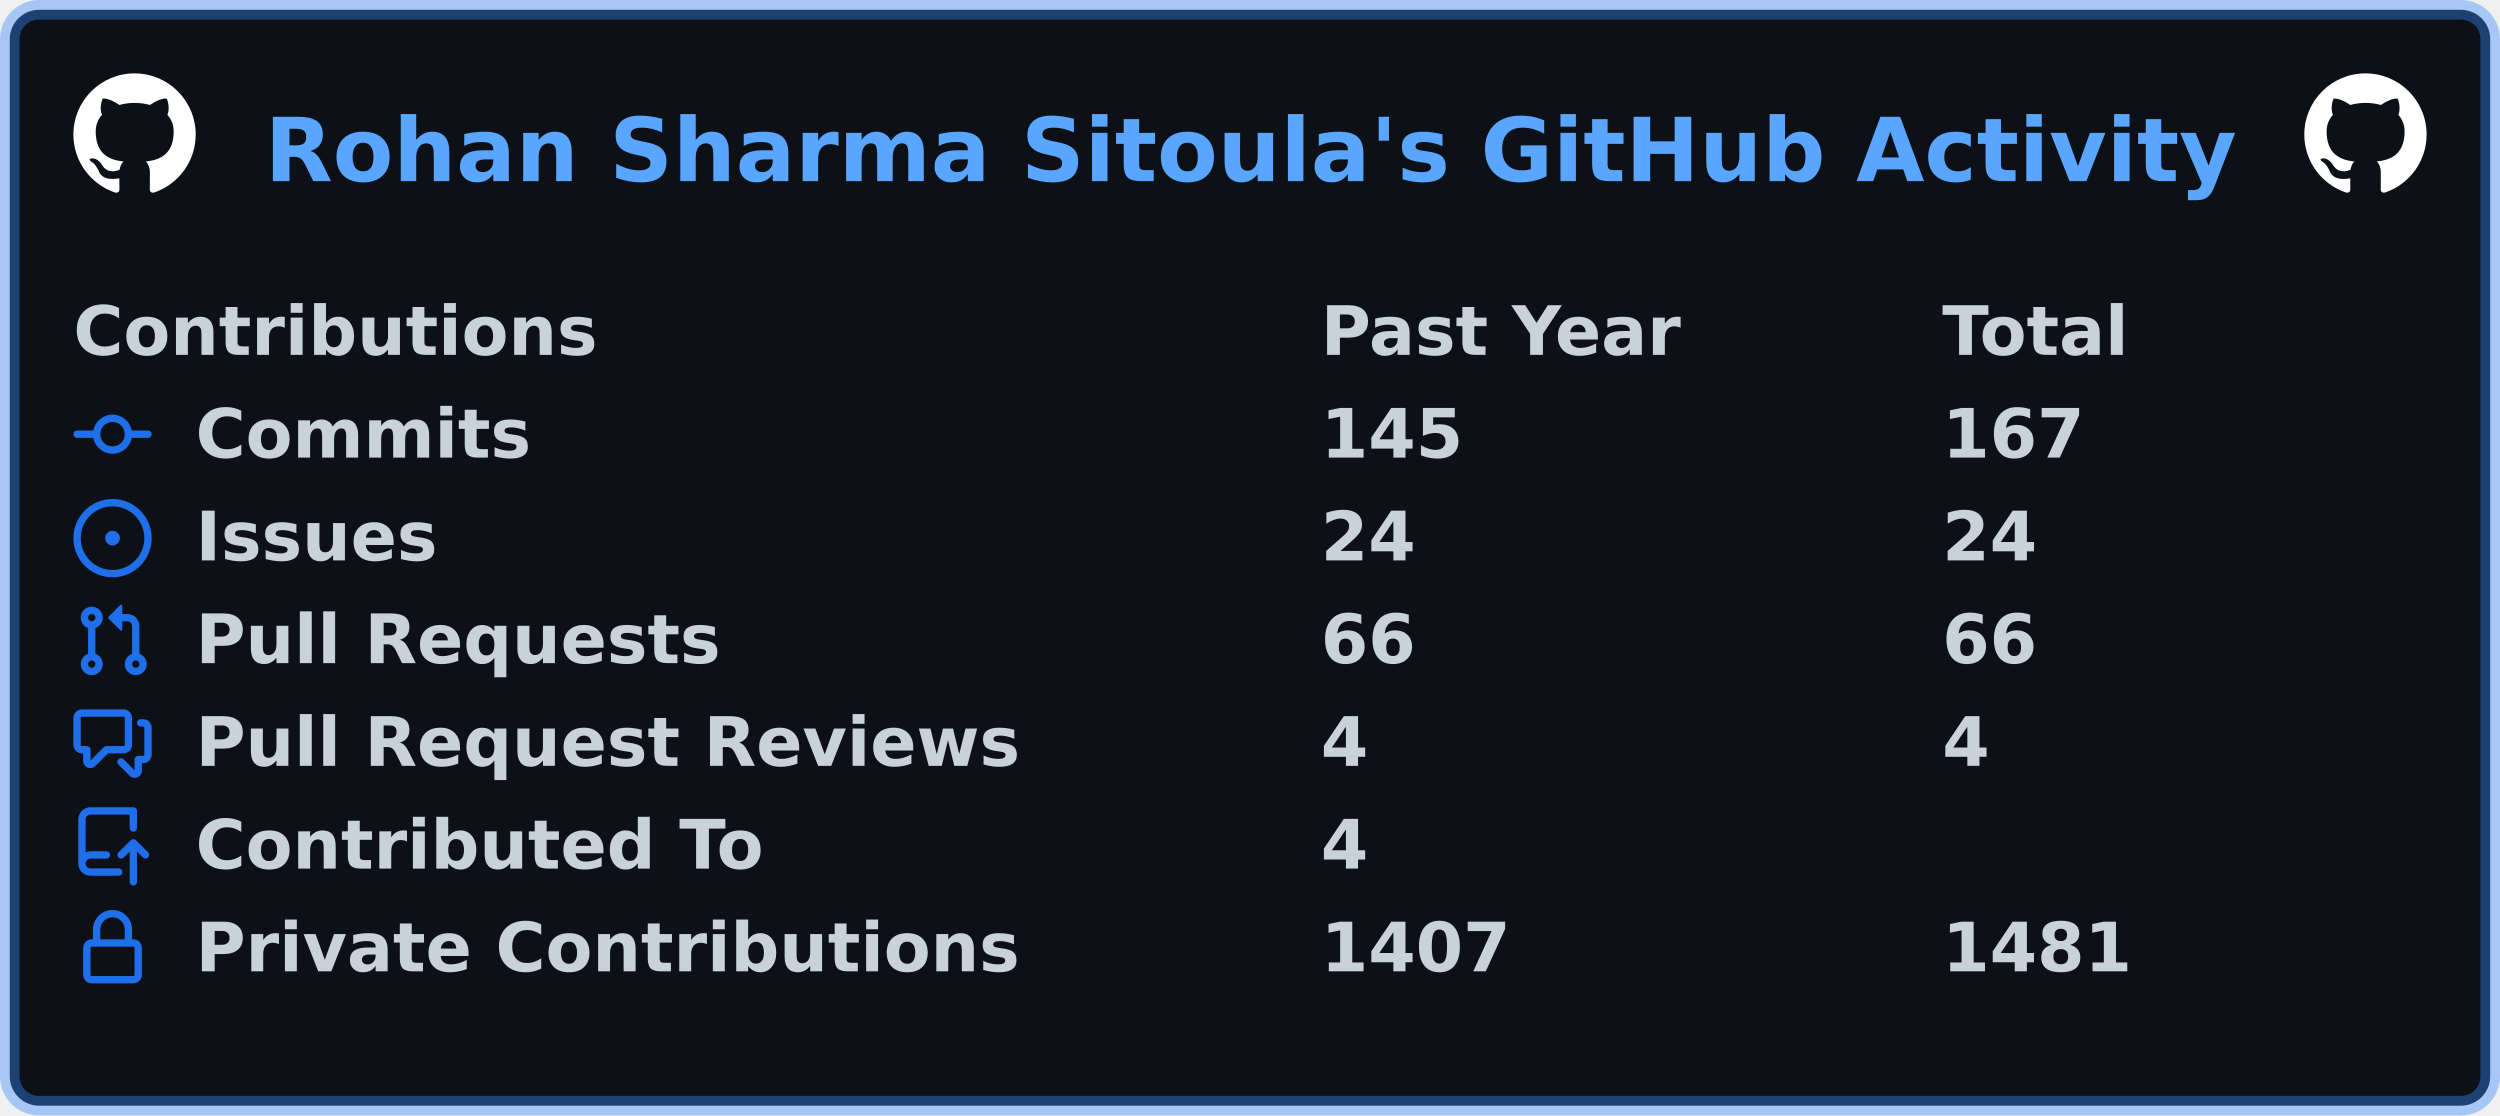
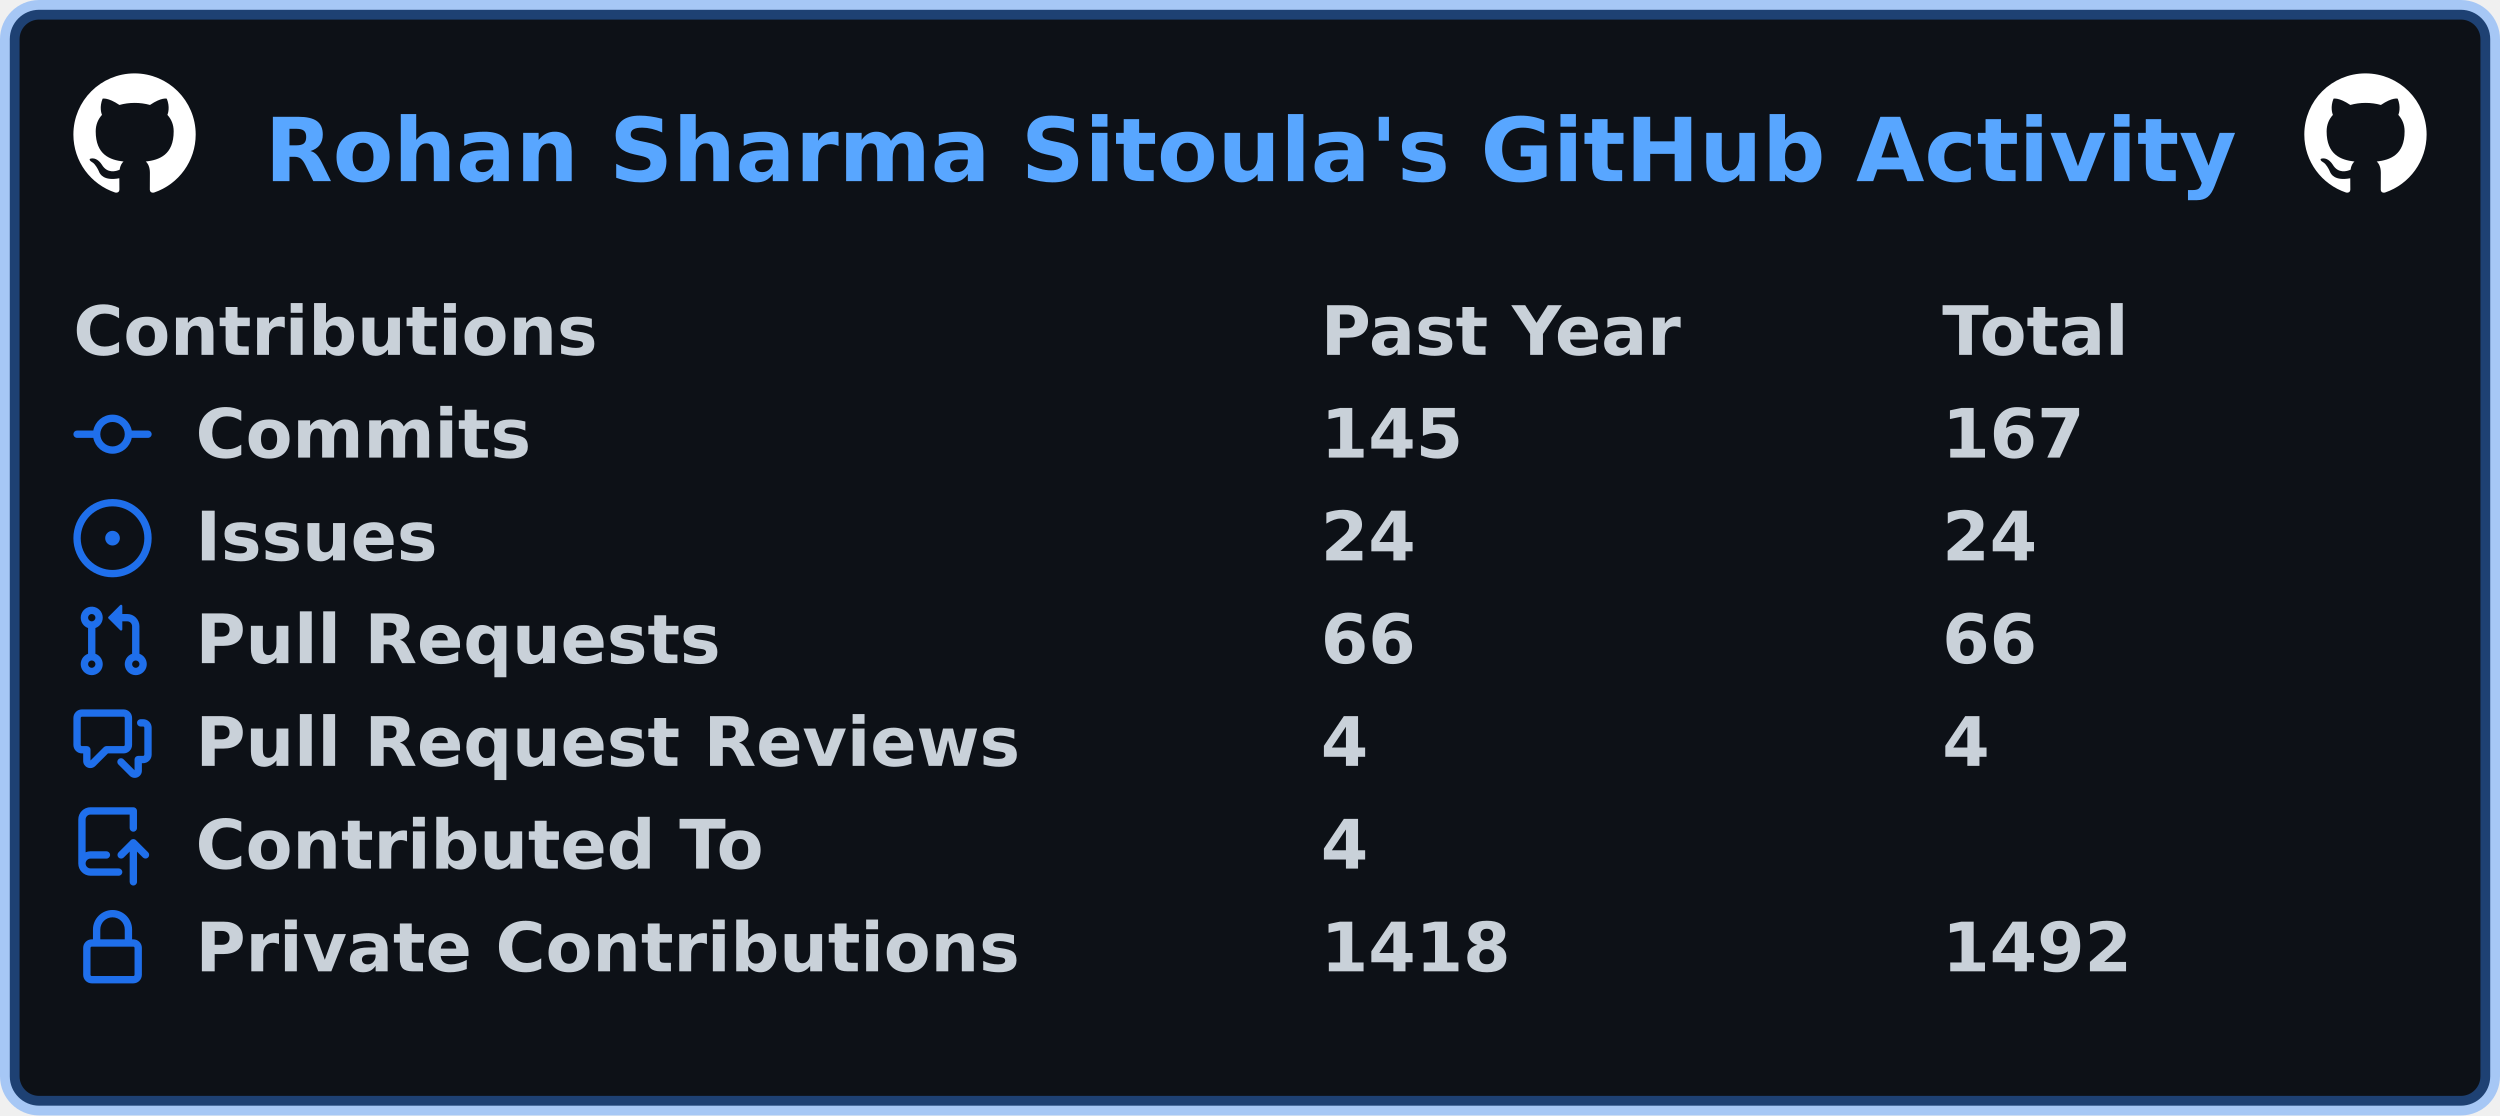
<svg xmlns="http://www.w3.org/2000/svg" width="511" height="228" viewBox="0 0 511 228" lang="en" xml:lang="en">
  <rect x="2" y="2" stroke-width="4" rx="6" width="507" height="224" stroke="rgba(56,139,253,0.4)" fill="#0d1117" />
  <g font-weight="600" font-size="110pt" font-family="Verdana,Geneva,DejaVu Sans,sans-serif" text-rendering="geometricPrecision">
    <text x="440" y="301" lengthAdjust="spacingAndGlyphs" textLength="3266" transform="scale(0.123)" fill="#58a6ff">Rohan Sharma Sitoula's GitHub Activity</text>
    <svg x="15" y="15" width="25" height="25" viewBox="0 0 16 16">
      <path fill="#ffffff" fill-rule="evenodd" d="M8 0C3.58 0 0 3.58 0 8c0 3.54 2.29 6.53 5.47 7.59.4.07.55-.17.55-.38 0-.19-.01-.82-.01-1.49-2.01.37-2.53-.49-2.69-.94-.09-.23-.48-.94-.82-1.13-.28-.15-.68-.52-.01-.53.63-.01 1.08.58 1.23.82.72 1.21 1.87.87 2.33.66.07-.52.28-.87.51-1.07-1.78-.2-3.64-.89-3.64-3.95 0-.87.31-1.59.82-2.15-.08-.2-.36-1.02.08-2.12 0 0 .67-.21 2.2.82.64-.18 1.32-.27 2-.27.68 0 1.36.09 2 .27 1.53-1.04 2.2-.82 2.2-.82.44 1.1.16 1.92.08 2.12.51.56.82 1.27.82 2.15 0 3.07-1.87 3.75-3.65 3.95.29.25.54.73.54 1.48 0 1.07-.01 1.93-.01 2.2 0 .21.15.46.55.38A8.013 8.013 0 0016 8c0-4.42-3.58-8-8-8z" />
    </svg>
    <svg x="471" y="15" width="25" height="25" viewBox="0 0 16 16">
      <path fill="#ffffff" fill-rule="evenodd" d="M8 0C3.58 0 0 3.58 0 8c0 3.54 2.29 6.53 5.47 7.59.4.07.55-.17.55-.38 0-.19-.01-.82-.01-1.49-2.01.37-2.53-.49-2.69-.94-.09-.23-.48-.94-.82-1.13-.28-.15-.68-.52-.01-.53.63-.01 1.08.58 1.23.82.72 1.21 1.87.87 2.33.66.07-.52.28-.87.51-1.07-1.78-.2-3.64-.89-3.64-3.95 0-.87.31-1.59.82-2.15-.08-.2-.36-1.02.08-2.12 0 0 .67-.21 2.2.82.64-.18 1.32-.27 2-.27.68 0 1.36.09 2 .27 1.53-1.04 2.2-.82 2.2-.82.44 1.1.16 1.92.08 2.12.51.56.82 1.27.82 2.15 0 3.07-1.87 3.75-3.65 3.95.29.25.54.73.54 1.48 0 1.07-.01 1.93-.01 2.2 0 .21.15.46.55.38A8.013 8.013 0 0016 8c0-4.42-3.58-8-8-8z" />
    </svg>
    <g transform="translate(0, 60)" fill="#c9d1d9">
      <g transform="translate(15, 0)">
        <g transform="scale(0.095)">
          <text x="0" y="132" textLength="1112" lengthAdjust="spacingAndGlyphs">Contributions</text>
          <text x="2684" y="132" textLength="774" lengthAdjust="spacingAndGlyphs">Past Year</text>
          <text x="4021" y="132" textLength="414" lengthAdjust="spacingAndGlyphs">Total</text>
        </g>
      </g>
      <g transform="translate(15, 21)">
        <path fill="#1f6feb" fill-rule="evenodd" d="M10.5 7.75a2.5 2.5 0 11-5 0 2.5 2.5 0 015 0zm1.43.75a4.002 4.002 0 01-7.86 0H.75a.75.75 0 110-1.5h3.32a4.001 4.001 0 017.86 0h3.32a.75.75 0 110 1.5h-3.32z" />
        <g transform="scale(0.095)">
          <text lengthAdjust="spacingAndGlyphs" textLength="734" x="263" y="132">Commits</text>
          <text lengthAdjust="spacingAndGlyphs" textLength="315" x="2684" y="132">145</text>
          <text lengthAdjust="spacingAndGlyphs" textLength="315" x="4021" y="132">167</text>
        </g>
      </g>
      <g transform="translate(15, 42)">
        <path fill="#1f6feb" d="M8 9.5a1.5 1.5 0 100-3 1.5 1.5 0 000 3z" />
        <path fill="#1f6feb" fill-rule="evenodd" d="M8 0a8 8 0 100 16A8 8 0 008 0zM1.5 8a6.5 6.5 0 1113 0 6.5 6.5 0 01-13 0z" />
        <g transform="scale(0.095)">
          <text lengthAdjust="spacingAndGlyphs" textLength="512" x="263" y="132">Issues</text>
          <text lengthAdjust="spacingAndGlyphs" textLength="210" x="2684" y="132">24</text>
          <text lengthAdjust="spacingAndGlyphs" textLength="210" x="4021" y="132">24</text>
        </g>
      </g>
      <g transform="translate(15, 63)">
        <path fill="#1f6feb" fill-rule="evenodd" d="M7.177 3.073L9.573.677A.25.25 0 0110 .854v4.792a.25.25 0 01-.427.177L7.177 3.427a.25.25 0 010-.354zM3.75 2.5a.75.75 0 100 1.5.75.75 0 000-1.5zm-2.25.75a2.25 2.25 0 113 2.122v5.256a2.251 2.251 0 11-1.5 0V5.372A2.25 2.25 0 011.5 3.25zM11 2.5h-1V4h1a1 1 0 011 1v5.628a2.251 2.251 0 101.5 0V5A2.5 2.5 0 0011 2.5zm1 10.25a.75.75 0 111.5 0 .75.75 0 01-1.5 0zM3.75 12a.75.75 0 100 1.5.75.75 0 000-1.5z" />
        <g transform="scale(0.095)">
          <text lengthAdjust="spacingAndGlyphs" textLength="1113" x="263" y="132">Pull Requests</text>
          <text lengthAdjust="spacingAndGlyphs" textLength="210" x="2684" y="132">66</text>
          <text lengthAdjust="spacingAndGlyphs" textLength="210" x="4021" y="132">66</text>
        </g>
      </g>
      <g transform="translate(15, 84)">
        <path fill="#1f6feb" fill-rule="evenodd" d="M1.5 2.75a.25.25 0 01.25-.25h8.5a.25.25 0 01.25.25v5.5a.25.25 0 01-.25.25h-3.5a.75.75 0 00-.53.22L3.5 11.44V9.25a.75.75 0 00-.75-.75h-1a.25.25 0 01-.25-.25v-5.5zM1.75 1A1.75 1.75 0 000 2.75v5.5C0 9.216.784 10 1.75 10H2v1.543a1.457 1.457 0 002.487 1.03L7.061 10h3.189A1.75 1.75 0 0012 8.25v-5.5A1.75 1.75 0 0010.25 1h-8.5zM14.5 4.75a.25.25 0 00-.25-.25h-.5a.75.75 0 110-1.5h.5c.966 0 1.75.784 1.75 1.75v5.5A1.75 1.75 0 0114.25 12H14v1.543a1.457 1.457 0 01-2.487 1.03L9.22 12.28a.75.75 0 111.06-1.06l2.22 2.22v-2.19a.75.75 0 01.75-.75h1a.25.25 0 00.25-.25v-5.5z" />
        <g transform="scale(0.095)">
          <text lengthAdjust="spacingAndGlyphs" textLength="1762" x="263" y="132">Pull Request Reviews</text>
          <text lengthAdjust="spacingAndGlyphs" textLength="105" x="2684" y="132">4</text>
          <text lengthAdjust="spacingAndGlyphs" textLength="105" x="4021" y="132">4</text>
        </g>
      </g>
      <g transform="translate(15, 105)">
        <path fill="#1f6feb" fill-rule="evenodd" d="M1 2.5A2.5 2.5 0 013.5 0h8.75a.75.75 0 01.75.75v3.5a.75.75 0 01-1.5 0V1.5h-8a1 1 0 00-1 1v6.708A2.492 2.492 0 013.5 9h3.25a.75.75 0 010 1.5H3.5a1 1 0 100 2h5.75a.75.75 0 010 1.5H3.5A2.5 2.5 0 011 11.5v-9zm13.23 7.79a.75.75 0 001.06-1.06l-2.505-2.505a.75.75 0 00-1.06 0L9.22 9.229a.75.75 0 001.06 1.061l1.225-1.224v6.184a.75.75 0 001.5 0V9.066l1.224 1.224z" />
        <g transform="scale(0.095)">
          <text lengthAdjust="spacingAndGlyphs" textLength="1234" x="263" y="132">Contributed To</text>
          <text lengthAdjust="spacingAndGlyphs" textLength="105" x="2684" y="132">4</text>
        </g>
      </g>
      <g transform="translate(15, 126)">
        <path fill="#1f6feb" fill-rule="evenodd" d="M4 4v2h-.25A1.75 1.75 0 002 7.75v5.5c0 .966.784 1.75 1.75 1.75h8.5A1.75 1.75 0 0014 13.25v-5.5A1.75 1.75 0 0012.25 6H12V4a4 4 0 10-8 0zm6.5 2V4a2.5 2.5 0 00-5 0v2h5zM12 7.5h.25a.25.25 0 01.25.25v5.5a.25.25 0 01-.25.25h-8.5a.25.25 0 01-.25-.25v-5.5a.25.25 0 01.25-.25H12z" />
        <g transform="scale(0.095)">
          <text lengthAdjust="spacingAndGlyphs" textLength="1742" x="263" y="132">Private Contributions</text>
-           <text lengthAdjust="spacingAndGlyphs" textLength="420" x="2684" y="132">1407</text>
-           <text lengthAdjust="spacingAndGlyphs" textLength="420" x="4021" y="132">1481</text>
+           <text lengthAdjust="spacingAndGlyphs" textLength="420" x="2684" y="132">1418</text>
+           <text lengthAdjust="spacingAndGlyphs" textLength="420" x="4021" y="132">1492</text>
        </g>
      </g>
    </g>
  </g>
</svg>
